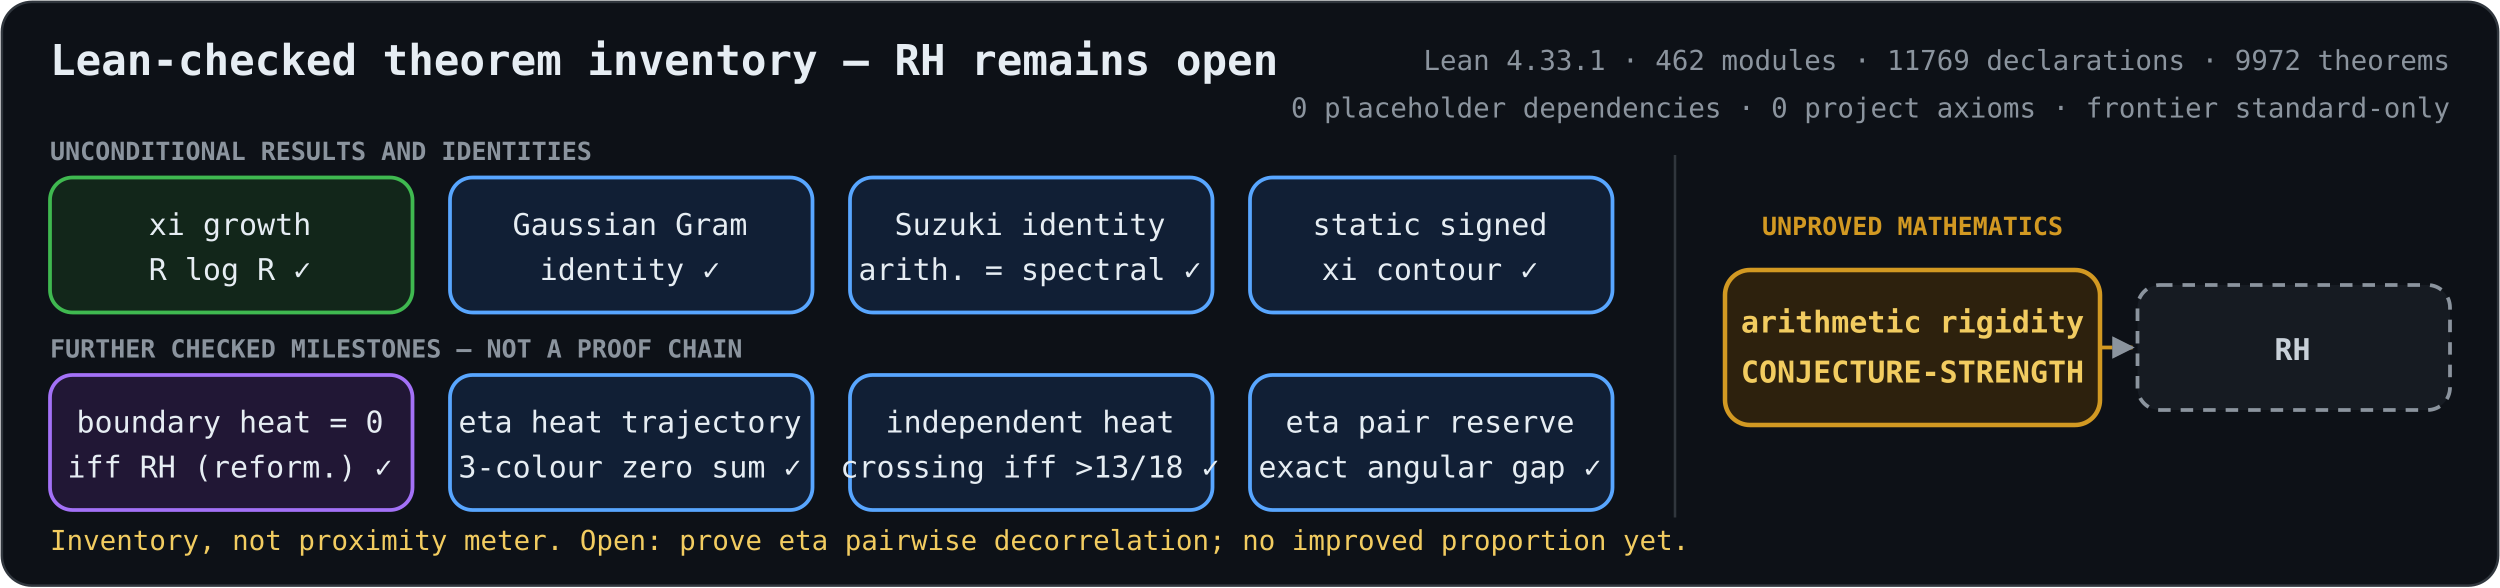
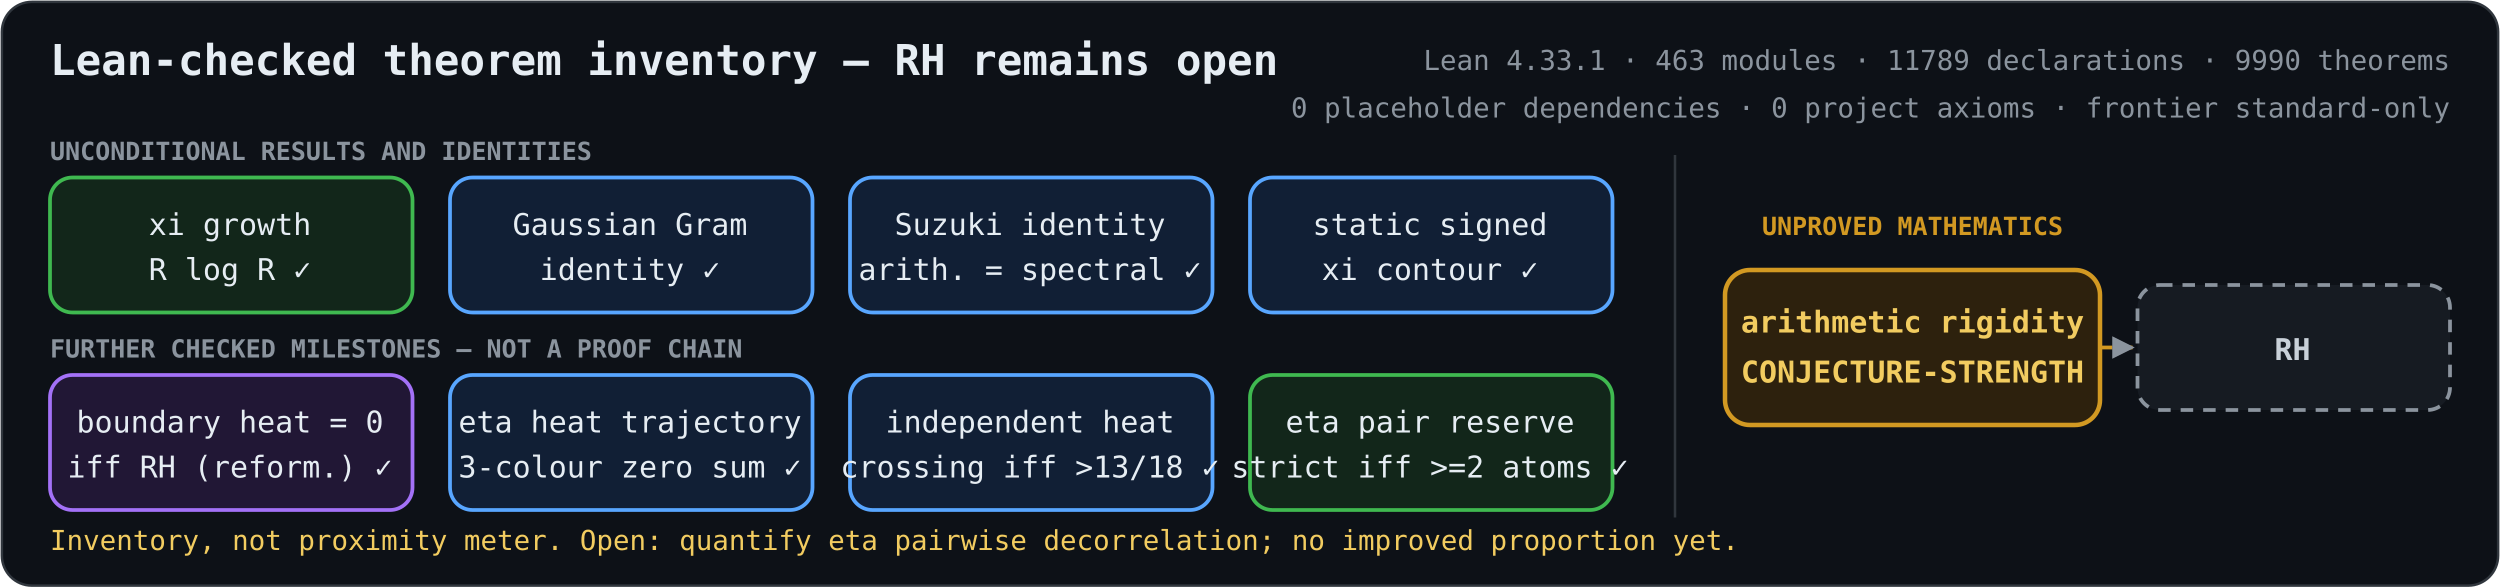
<svg xmlns="http://www.w3.org/2000/svg" role="img" aria-labelledby="title description" viewBox="0 0 1000 235">
  <defs>
    <marker id="arrow" viewBox="0 0 10 10" refX="9" refY="5" markerWidth="6" markerHeight="6" orient="auto-start-reverse">
      <path d="M 0 0 L 10 5 L 0 10 z" fill="#8b949e" />
    </marker>
    <style>
      .bg { fill: #0d1117; stroke: #30363d; }
      text { fill: #e6edf3; font-family: ui-monospace, SFMono-Regular, Menlo, Consolas, monospace; font-size: 12px; text-anchor: middle; }
      .heading { font-size: 17px; font-weight: 700; text-anchor: start; }
      .metrics { fill: #8b949e; font-size: 11px; text-anchor: end; }
      .proved rect { fill: #12261a; stroke: #3fb950; stroke-width: 1.5; }
      .proved.equivalence rect { fill: #211735; stroke: #a371f7; }
      .proved.bridge rect { fill: #111f35; stroke: #58a6ff; }
      .proved.reduction rect { fill: #102a2c; stroke: #39c5cf; }
      .open rect { fill: #2d210d; stroke: #d29922; stroke-width: 1.8; }
      .goal rect { fill: #161b22; stroke: #8b949e; stroke-width: 1.5; stroke-dasharray: 5 4; }
      .open text { fill: #f2cc60; font-weight: 700; }
      .goal text { fill: #c9d1d9; font-weight: 700; }
      .open-edge { fill: none; stroke: #d29922; stroke-width: 1.5; stroke-dasharray: 5 4; marker-end: url(#arrow); }
      .section { fill: #8b949e; font-size: 10px; font-weight: 700; text-anchor: start; }
      .gap-label { fill: #d29922; font-size: 10px; font-weight: 700; }
      .frontier { fill: #f2cc60; font-size: 11px; text-anchor: start; }
    </style>
  </defs>
  <rect class="bg" x="0.75" y="0.75" width="998.5" height="233.5" rx="12" />
  <text class="heading" x="20" y="30">Lean-checked theorem inventory — RH remains open</text>
-   <text class="metrics" x="980" y="28">Lean 4.33.1 · 462 modules · 11769 declarations · 9972 theorems</text>
+   <text class="metrics" x="980" y="28">Lean 4.33.1 · 463 modules · 11789 declarations · 9990 theorems</text>
  <text class="metrics" x="980" y="47">0 placeholder dependencies · 0 project axioms · frontier standard-only</text>
  <text class="section" x="20" y="64">UNCONDITIONAL RESULTS AND IDENTITIES</text>
  <text class="section" x="20" y="143">FURTHER CHECKED MILESTONES — NOT A PROOF CHAIN</text>
  <line x1="670" y1="62" x2="670" y2="207" stroke="#30363d" />
  <text class="gap-label" x="765" y="94">UNPROVED MATHEMATICS</text>
  <path class="open-edge" d="M840 139 H853" />
  <g class="proved unconditional">
    <rect x="20" y="71" width="145" height="54" rx="9" />
    <text x="92" y="94">xi growth</text>
    <text x="92" y="112">R log R  ✓</text>
  </g>
  <g class="proved bridge">
    <rect x="180" y="71" width="145" height="54" rx="9" />
    <text x="252" y="94">Gaussian Gram</text>
    <text x="252" y="112">identity  ✓</text>
  </g>
  <g class="proved bridge">
    <rect x="340" y="71" width="145" height="54" rx="9" />
    <text x="412" y="94">Suzuki identity</text>
    <text x="412" y="112">arith. = spectral  ✓</text>
  </g>
  <g class="proved bridge">
    <rect x="500" y="71" width="145" height="54" rx="9" />
    <text x="572" y="94">static signed</text>
    <text x="572" y="112">xi contour  ✓</text>
  </g>
  <g class="proved equivalence">
    <rect x="20" y="150" width="145" height="54" rx="9" />
    <text x="92" y="173">boundary heat = 0</text>
    <text x="92" y="191">iff RH (reform.)  ✓</text>
  </g>
  <g class="proved bridge">
    <rect x="180" y="150" width="145" height="54" rx="9" />
    <text x="252" y="173">eta heat trajectory</text>
    <text x="252" y="191">3-colour zero sum  ✓</text>
  </g>
  <g class="proved bridge">
    <rect x="340" y="150" width="145" height="54" rx="9" />
    <text x="412" y="173">independent heat</text>
    <text x="412" y="191">crossing iff &gt;13/18  ✓</text>
  </g>
-   <g class="proved bridge">
+   <g class="proved unconditional">
    <rect x="500" y="150" width="145" height="54" rx="9" />
    <text x="572" y="173">eta pair reserve</text>
-     <text x="572" y="191">exact angular gap  ✓</text>
+     <text x="572" y="191">strict iff &gt;=2 atoms  ✓</text>
  </g>
  <g class="open">
    <rect x="690" y="108" width="150" height="62" rx="10" />
    <text x="765" y="133">arithmetic rigidity</text>
    <text x="765" y="153">CONJECTURE-STRENGTH</text>
  </g>
  <g class="goal">
    <rect x="855" y="114" width="125" height="50" rx="9" />
    <text x="917" y="144">RH</text>
  </g>
-   <text class="frontier" x="20" y="220">Inventory, not proximity meter. Open: prove eta pairwise decorrelation; no improved proportion yet.</text>
+   <text class="frontier" x="20" y="220">Inventory, not proximity meter. Open: quantify eta pairwise decorrelation; no improved proportion yet.</text>
</svg>
